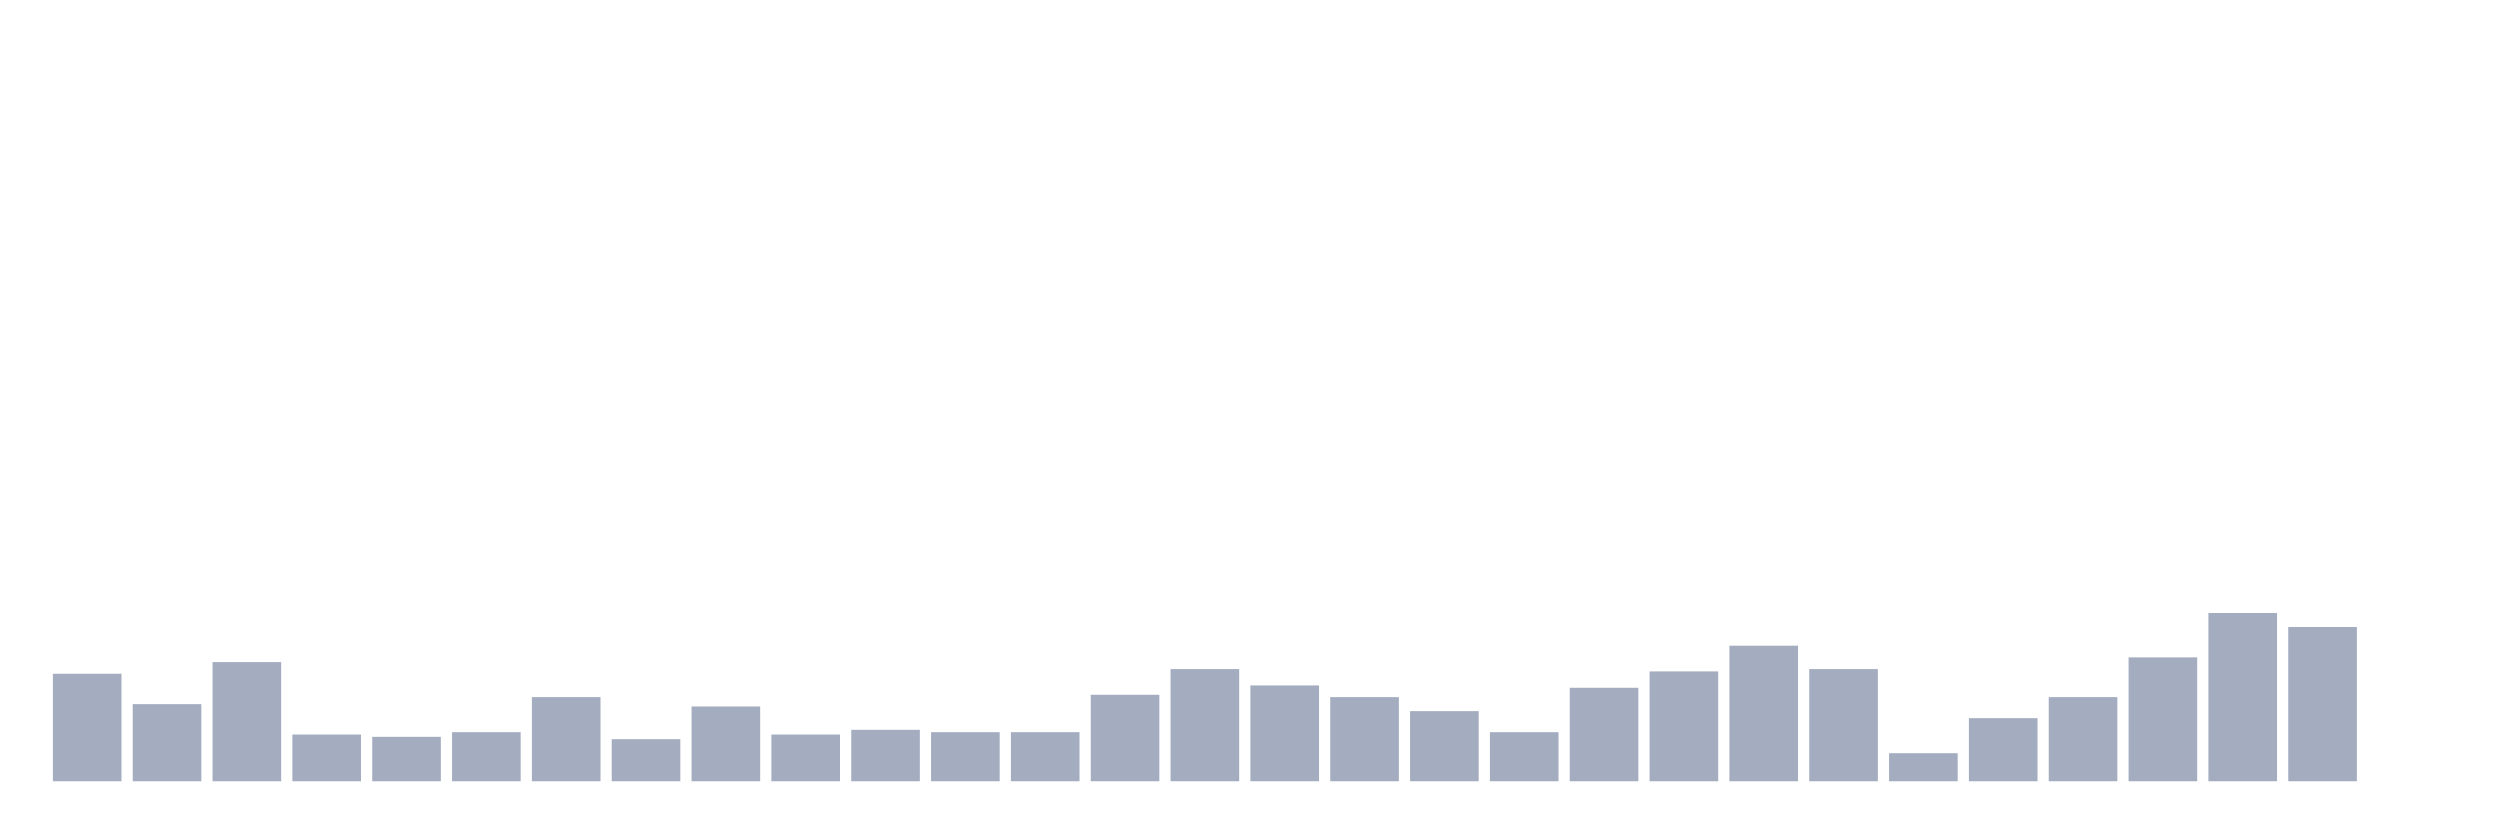
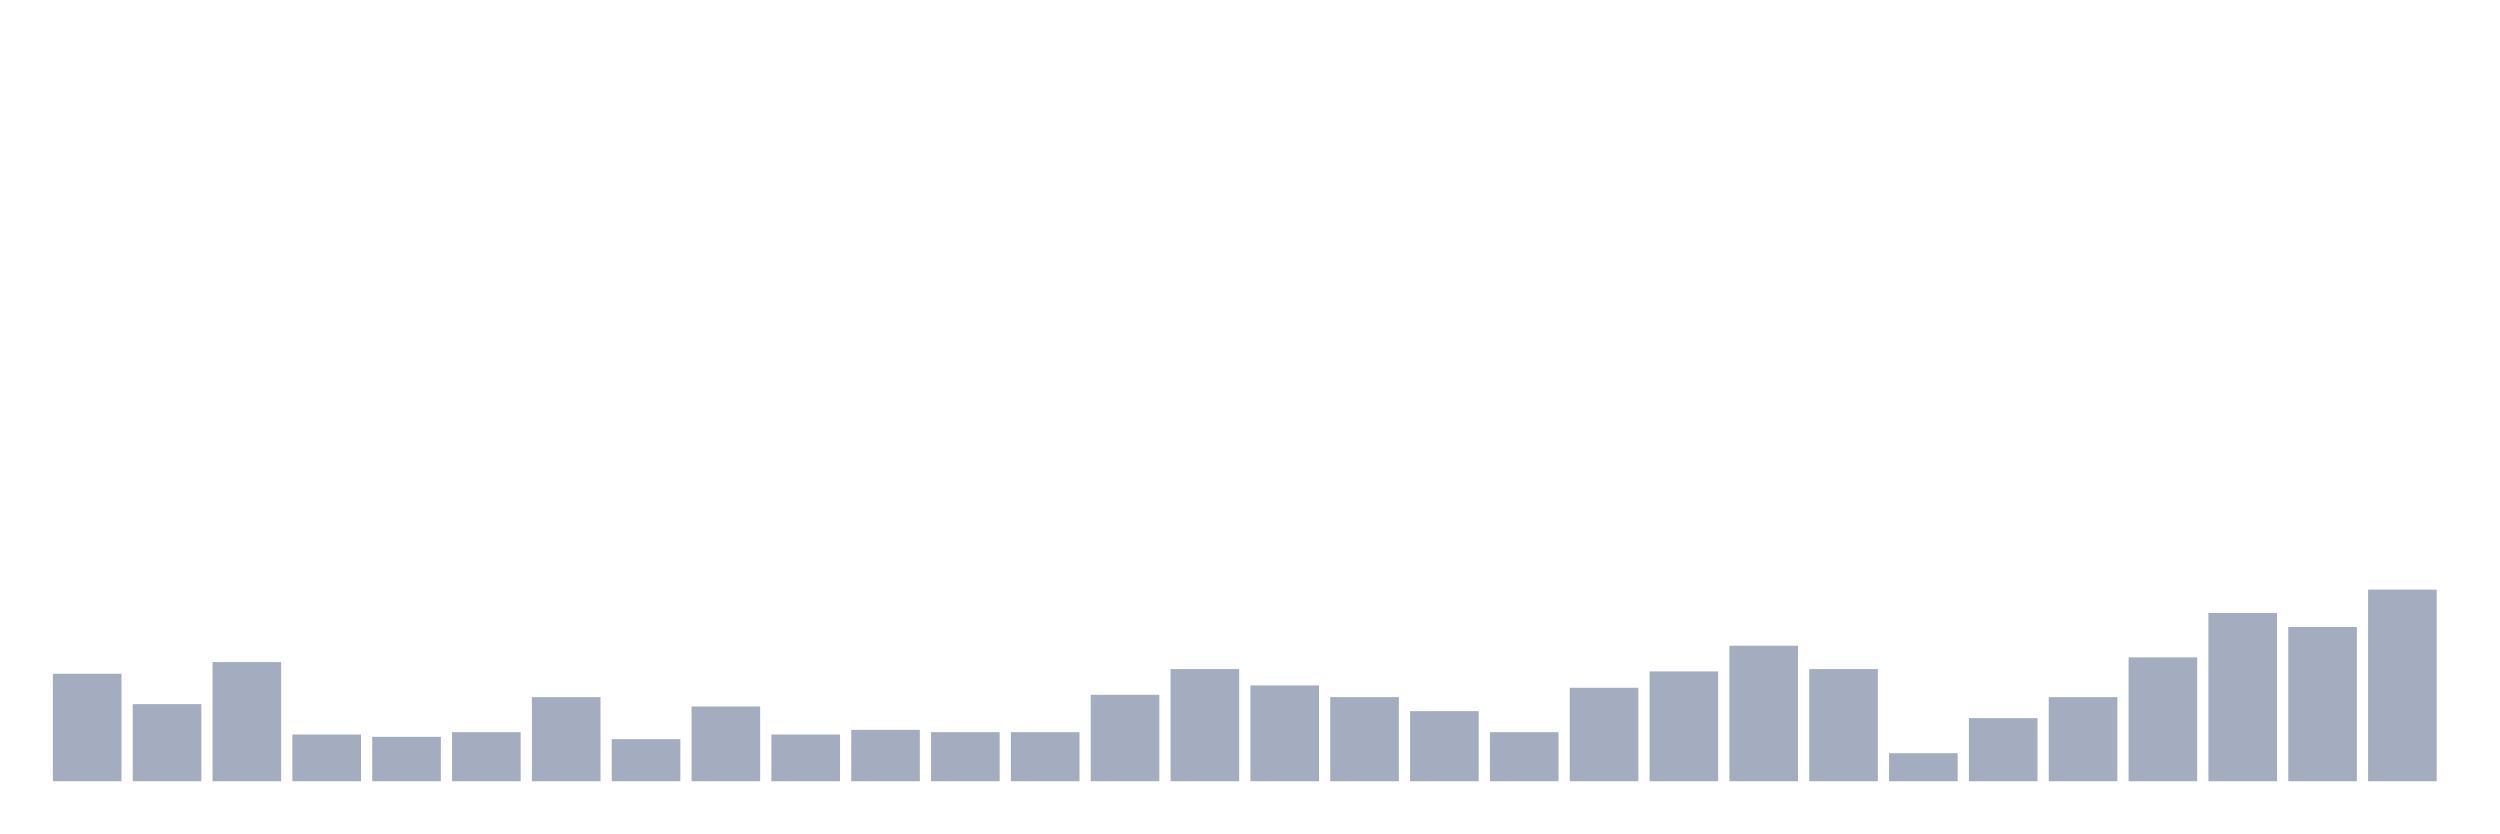
<svg xmlns="http://www.w3.org/2000/svg" viewBox="0 0 480 160">
  <g transform="translate(10,10)">
    <rect class="bar" x="0.153" width="13.175" y="119.359" height="20.641" fill="rgb(164,173,192)" />
    <rect class="bar" x="15.482" width="13.175" y="125.192" height="14.808" fill="rgb(164,173,192)" />
    <rect class="bar" x="30.81" width="13.175" y="117.115" height="22.885" fill="rgb(164,173,192)" />
    <rect class="bar" x="46.138" width="13.175" y="131.026" height="8.974" fill="rgb(164,173,192)" />
    <rect class="bar" x="61.466" width="13.175" y="131.474" height="8.526" fill="rgb(164,173,192)" />
    <rect class="bar" x="76.794" width="13.175" y="130.577" height="9.423" fill="rgb(164,173,192)" />
    <rect class="bar" x="92.123" width="13.175" y="123.846" height="16.154" fill="rgb(164,173,192)" />
    <rect class="bar" x="107.451" width="13.175" y="131.923" height="8.077" fill="rgb(164,173,192)" />
    <rect class="bar" x="122.779" width="13.175" y="125.641" height="14.359" fill="rgb(164,173,192)" />
    <rect class="bar" x="138.107" width="13.175" y="131.026" height="8.974" fill="rgb(164,173,192)" />
    <rect class="bar" x="153.436" width="13.175" y="130.128" height="9.872" fill="rgb(164,173,192)" />
    <rect class="bar" x="168.764" width="13.175" y="130.577" height="9.423" fill="rgb(164,173,192)" />
    <rect class="bar" x="184.092" width="13.175" y="130.577" height="9.423" fill="rgb(164,173,192)" />
    <rect class="bar" x="199.42" width="13.175" y="123.397" height="16.603" fill="rgb(164,173,192)" />
    <rect class="bar" x="214.748" width="13.175" y="118.462" height="21.538" fill="rgb(164,173,192)" />
    <rect class="bar" x="230.077" width="13.175" y="121.603" height="18.397" fill="rgb(164,173,192)" />
    <rect class="bar" x="245.405" width="13.175" y="123.846" height="16.154" fill="rgb(164,173,192)" />
    <rect class="bar" x="260.733" width="13.175" y="126.538" height="13.462" fill="rgb(164,173,192)" />
    <rect class="bar" x="276.061" width="13.175" y="130.577" height="9.423" fill="rgb(164,173,192)" />
    <rect class="bar" x="291.39" width="13.175" y="122.051" height="17.949" fill="rgb(164,173,192)" />
    <rect class="bar" x="306.718" width="13.175" y="118.91" height="21.09" fill="rgb(164,173,192)" />
    <rect class="bar" x="322.046" width="13.175" y="113.974" height="26.026" fill="rgb(164,173,192)" />
    <rect class="bar" x="337.374" width="13.175" y="118.462" height="21.538" fill="rgb(164,173,192)" />
    <rect class="bar" x="352.702" width="13.175" y="134.615" height="5.385" fill="rgb(164,173,192)" />
    <rect class="bar" x="368.031" width="13.175" y="127.885" height="12.115" fill="rgb(164,173,192)" />
    <rect class="bar" x="383.359" width="13.175" y="123.846" height="16.154" fill="rgb(164,173,192)" />
    <rect class="bar" x="398.687" width="13.175" y="116.218" height="23.782" fill="rgb(164,173,192)" />
    <rect class="bar" x="414.015" width="13.175" y="107.692" height="32.308" fill="rgb(164,173,192)" />
    <rect class="bar" x="429.344" width="13.175" y="110.385" height="29.615" fill="rgb(164,173,192)" />
-     <rect class="bar" x="444.672" width="13.175" y="140" height="0" fill="rgb(164,173,192)" />
+     <rect class="bar" x="444.672" width="13.175" y="103.205" height="36.795" fill="rgb(164,173,192)" />
  </g>
</svg>
